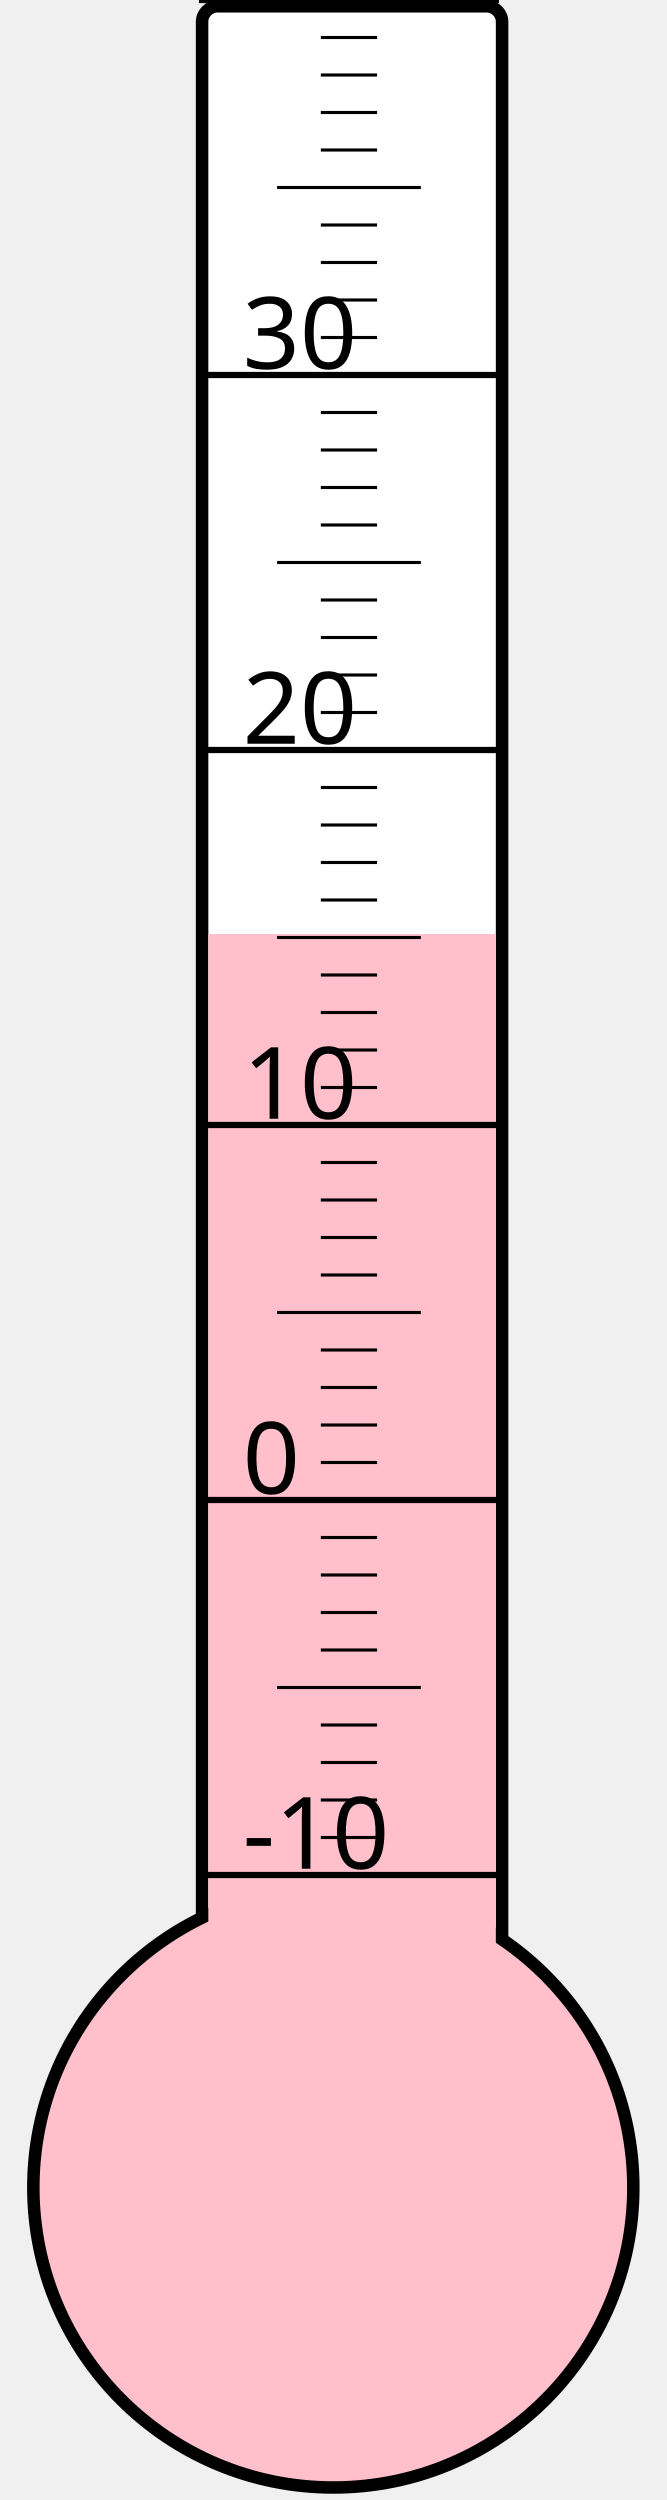
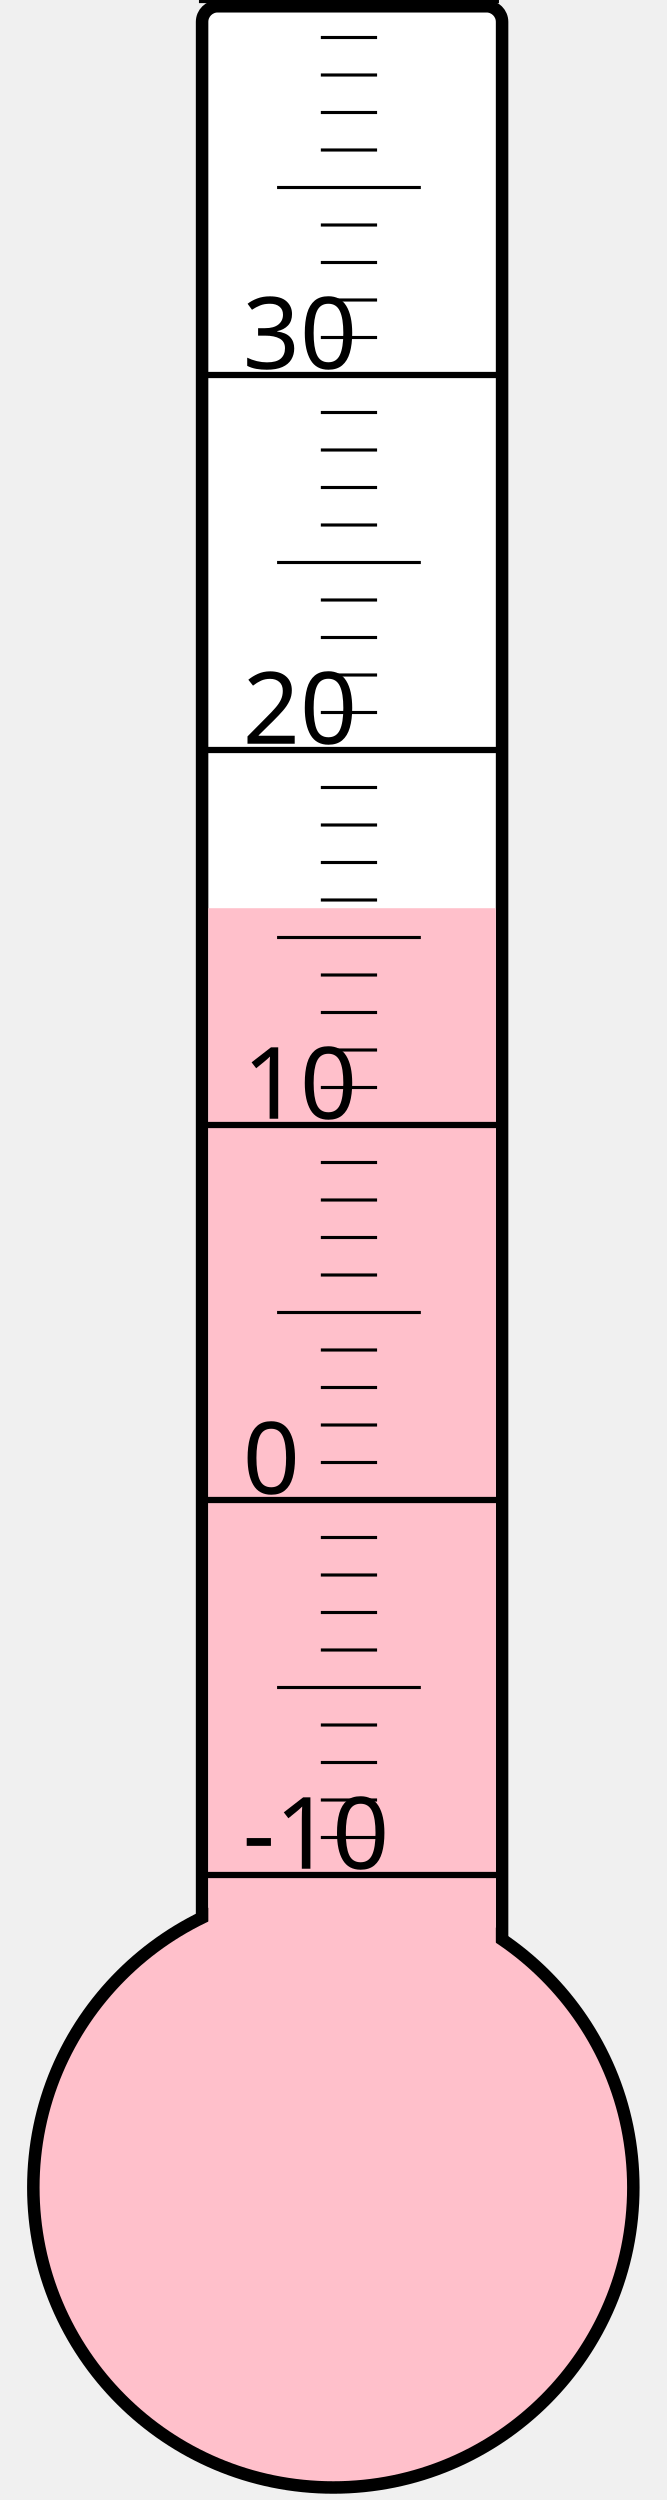
<svg xmlns="http://www.w3.org/2000/svg" width="40px" height="150px" viewBox="0 0 200 800">
  <rect width="200" height="800" x="0" y="0" style="fill: #ffffeb; fill-opacity: 0;" />
  <rect width="96" height="680" x="58" y="2" rx="5" ry="5" style="fill: white; fill-opacity: 1; stroke: black; stroke-width: 4;" />
  <circle cx="100" cy="700" r="96" style="fill: pink; stroke: black; stroke-width: 4;" />
-   <rect width="92" height="401.125" x="60" y="298.875" style="fill: pink; fill-opacity: 1; stroke-width: 0;" />
+   <rect width="92" height="409.375" x="60" y="290.625" style="fill: pink; fill-opacity: 1; stroke-width: 0;" />
  <text x="71" y="598" style="font-family: sans-serif; font-size: 24pt;">-10</text>
  <text x="71" y="478" style="font-family: sans-serif; font-size: 24pt;">0</text>
  <text x="71" y="358" style="font-family: sans-serif; font-size: 24pt;">10</text>
  <text x="71" y="238" style="font-family: sans-serif; font-size: 24pt;">20</text>
  <text x="71" y="118" style="font-family: sans-serif; font-size: 24pt;">30</text>
  <g style="stroke: black;">
    <line x1="57" y1="600" x2="153" y2="600" style="stroke-width: 2;" />
    <line x1="96" y1="588" x2="114" y2="588" style="stroke-width: 1;" />
    <line x1="96" y1="576" x2="114" y2="576" style="stroke-width: 1;" />
    <line x1="96" y1="564" x2="114" y2="564" style="stroke-width: 1;" />
    <line x1="96" y1="552" x2="114" y2="552" style="stroke-width: 1;" />
    <line x1="82" y1="540" x2="128" y2="540" style="stroke-width: 1;" />
    <line x1="96" y1="528" x2="114" y2="528" style="stroke-width: 1;" />
    <line x1="96" y1="516" x2="114" y2="516" style="stroke-width: 1;" />
    <line x1="96" y1="504" x2="114" y2="504" style="stroke-width: 1;" />
    <line x1="96" y1="492" x2="114" y2="492" style="stroke-width: 1;" />
    <line x1="57" y1="480" x2="153" y2="480" style="stroke-width: 2;" />
    <line x1="96" y1="468" x2="114" y2="468" style="stroke-width: 1;" />
    <line x1="96" y1="456" x2="114" y2="456" style="stroke-width: 1;" />
    <line x1="96" y1="444" x2="114" y2="444" style="stroke-width: 1;" />
    <line x1="96" y1="432" x2="114" y2="432" style="stroke-width: 1;" />
    <line x1="82" y1="420" x2="128" y2="420" style="stroke-width: 1;" />
    <line x1="96" y1="408" x2="114" y2="408" style="stroke-width: 1;" />
    <line x1="96" y1="396" x2="114" y2="396" style="stroke-width: 1;" />
    <line x1="96" y1="384" x2="114" y2="384" style="stroke-width: 1;" />
    <line x1="96" y1="372" x2="114" y2="372" style="stroke-width: 1;" />
    <line x1="57" y1="360" x2="153" y2="360" style="stroke-width: 2;" />
    <line x1="96" y1="348" x2="114" y2="348" style="stroke-width: 1;" />
    <line x1="96" y1="336" x2="114" y2="336" style="stroke-width: 1;" />
    <line x1="96" y1="324" x2="114" y2="324" style="stroke-width: 1;" />
    <line x1="96" y1="312" x2="114" y2="312" style="stroke-width: 1;" />
    <line x1="82" y1="300" x2="128" y2="300" style="stroke-width: 1;" />
    <line x1="96" y1="288" x2="114" y2="288" style="stroke-width: 1;" />
    <line x1="96" y1="276" x2="114" y2="276" style="stroke-width: 1;" />
    <line x1="96" y1="264" x2="114" y2="264" style="stroke-width: 1;" />
    <line x1="96" y1="252" x2="114" y2="252" style="stroke-width: 1;" />
    <line x1="57" y1="240" x2="153" y2="240" style="stroke-width: 2;" />
    <line x1="96" y1="228" x2="114" y2="228" style="stroke-width: 1;" />
    <line x1="96" y1="216" x2="114" y2="216" style="stroke-width: 1;" />
    <line x1="96" y1="204" x2="114" y2="204" style="stroke-width: 1;" />
    <line x1="96" y1="192" x2="114" y2="192" style="stroke-width: 1;" />
    <line x1="82" y1="180" x2="128" y2="180" style="stroke-width: 1;" />
    <line x1="96" y1="168" x2="114" y2="168" style="stroke-width: 1;" />
    <line x1="96" y1="156" x2="114" y2="156" style="stroke-width: 1;" />
    <line x1="96" y1="144" x2="114" y2="144" style="stroke-width: 1;" />
    <line x1="96" y1="132" x2="114" y2="132" style="stroke-width: 1;" />
    <line x1="57" y1="120" x2="153" y2="120" style="stroke-width: 2;" />
    <line x1="96" y1="108" x2="114" y2="108" style="stroke-width: 1;" />
    <line x1="96" y1="96" x2="114" y2="96" style="stroke-width: 1;" />
    <line x1="96" y1="84" x2="114" y2="84" style="stroke-width: 1;" />
    <line x1="96" y1="72" x2="114" y2="72" style="stroke-width: 1;" />
    <line x1="82" y1="60" x2="128" y2="60" style="stroke-width: 1;" />
    <line x1="96" y1="48" x2="114" y2="48" style="stroke-width: 1;" />
    <line x1="96" y1="36" x2="114" y2="36" style="stroke-width: 1;" />
    <line x1="96" y1="24" x2="114" y2="24" style="stroke-width: 1;" />
    <line x1="96" y1="12" x2="114" y2="12" style="stroke-width: 1;" />
    <line x1="57" y1="0" x2="153" y2="0" style="stroke-width: 2;" />
  </g>
</svg>
